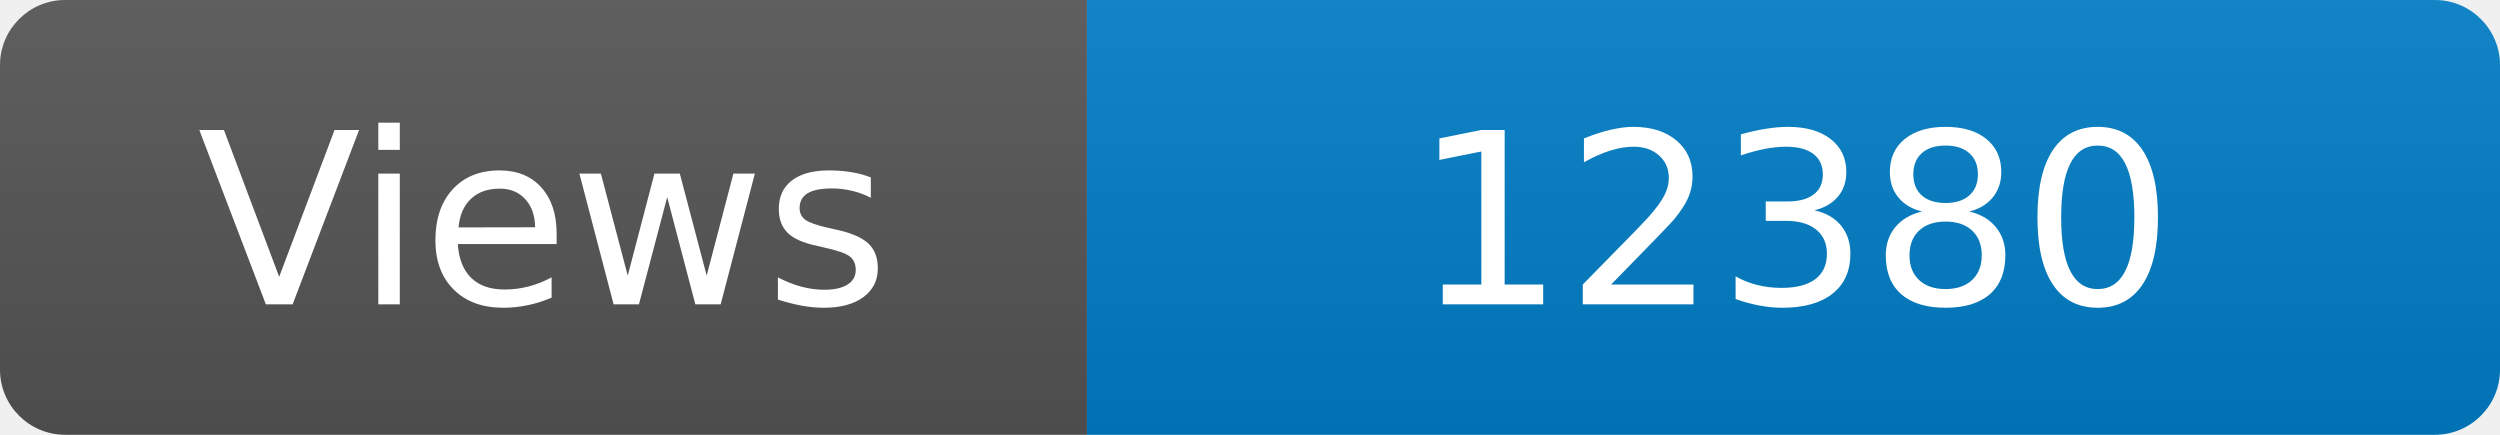
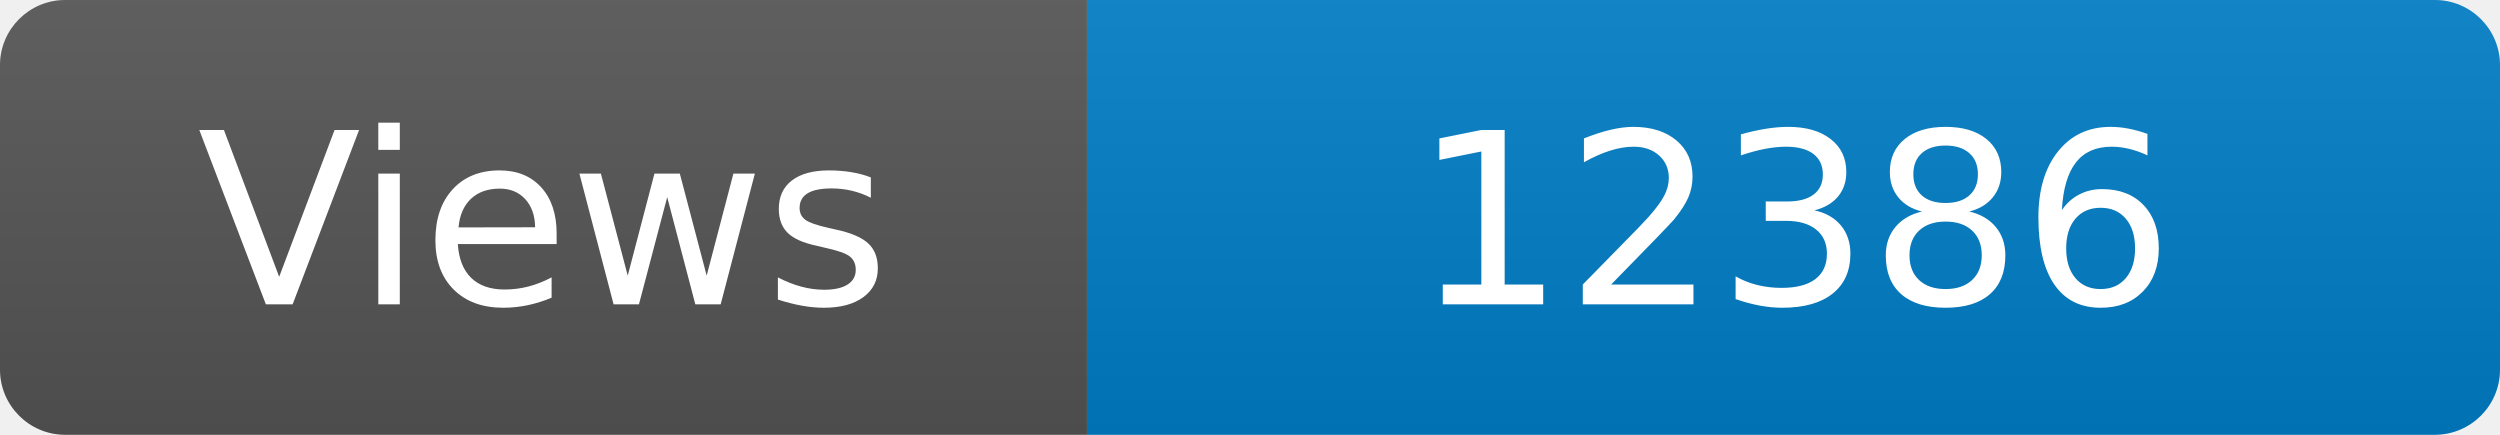
<svg xmlns="http://www.w3.org/2000/svg" width="115" height="20" role="img" aria-label="Maintained?: yes">
  <linearGradient id="s" x2="0" y2="100%">
    <stop offset="0" stop-color="#bbb" stop-opacity=".1" />
    <stop offset="1" stop-opacity=".1" />
  </linearGradient>
  <clipPath id="r">
    <rect width="115" height="20" rx="3" fill="#fff" />
  </clipPath>
  <g clip-path="url(#r)">
    <rect width="50" height="20" fill="#555" />
    <rect x="50" width="160" height="20" fill="#007ec6" />
    <rect width="115" height="20" fill="url(#s)" />
  </g>
  <g fill="#fff" text-anchor="middle" font-family="Verdana,Geneva,DejaVu Sans,sans-serif" font-size="110">
    <text x="250" y="140" transform="scale(.1)" fill="#fff">Views</text>
-     <text x="825" y="140" transform="scale(.1)" fill="#fff">12380</text>
+     <text x="825" y="140" transform="scale(.1)" fill="#fff">12386</text>
  </g>
</svg>
